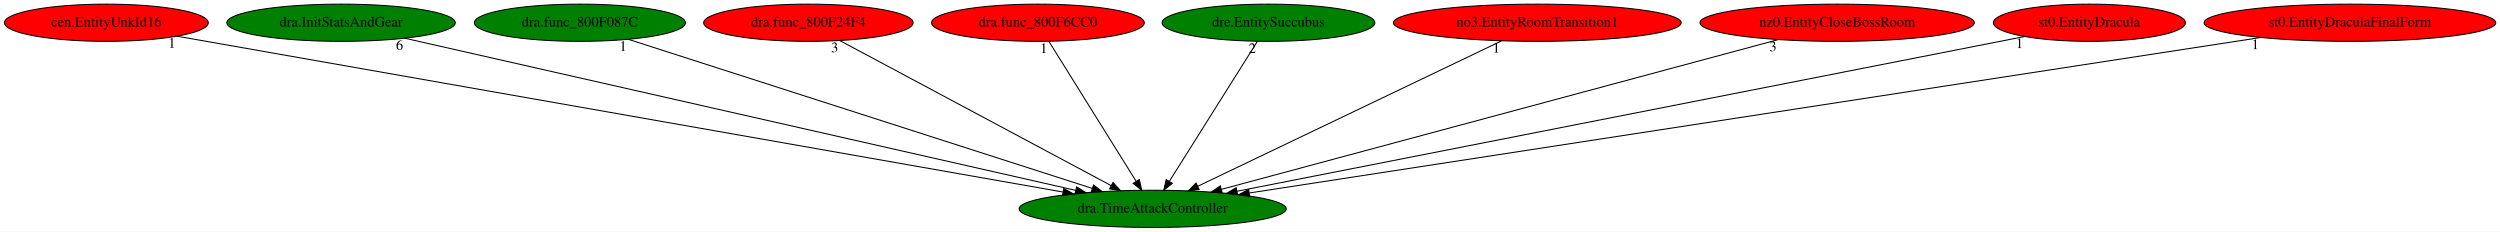
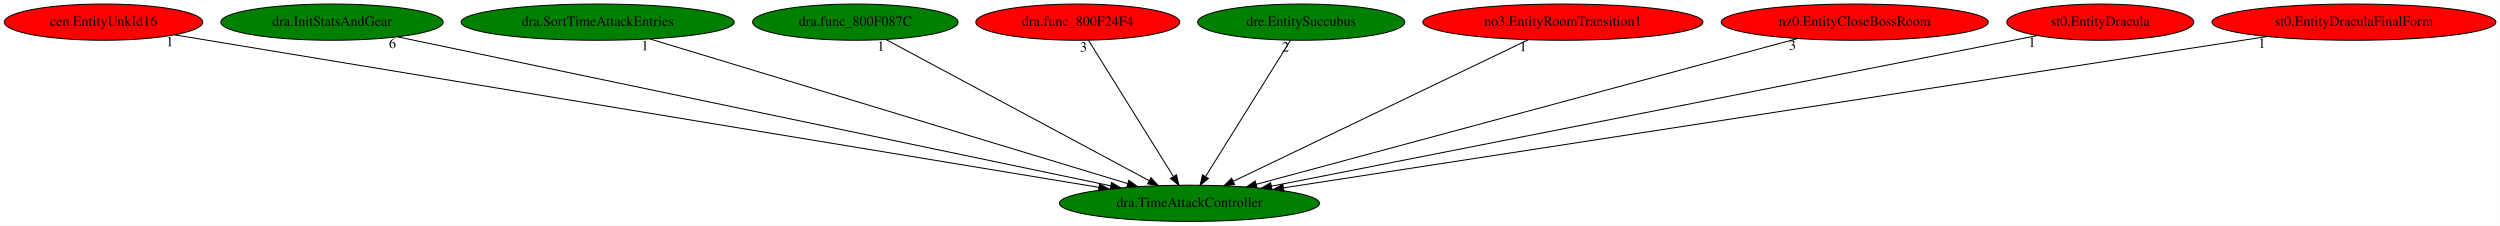
- <svg xmlns="http://www.w3.org/2000/svg" xmlns:xlink="http://www.w3.org/1999/xlink" width="2418pt" height="224pt" viewBox="0.00 0.00 2417.83 224.00">
+ <svg xmlns="http://www.w3.org/2000/svg" xmlns:xlink="http://www.w3.org/1999/xlink" width="2484pt" height="224pt" viewBox="0.00 0.00 2483.83 224.00">
  <g id="graph0" class="graph" transform="scale(1 1) rotate(0) translate(4 220)">
-     <polygon fill="white" stroke="transparent" points="-4,4 -4,-220 2413.83,-220 2413.83,4 -4,4" />
+     <polygon fill="white" stroke="transparent" points="-4,4 -4,-220 2479.83,-220 2479.83,4 -4,4" />
    <g id="node1" class="node">
-       <ellipse fill="green" stroke="black" cx="1110.79" cy="-18" rx="129.18" ry="18" />
-       <text text-anchor="middle" x="1110.79" y="-14.3" font-family="Times,serif" font-size="14.00">dra.TimeAttackController</text>
+       <ellipse fill="green" stroke="black" cx="1177.79" cy="-18" rx="129.18" ry="18" />
+       <text text-anchor="middle" x="1177.79" y="-14.3" font-family="Times,serif" font-size="14.00">dra.TimeAttackController</text>
    </g>
    <g id="node2" class="node">
      <g id="a_node2">
        <a xlink:href="cen.EntityUnkId16.svg" xlink:title="cen.EntityUnkId16">
          <ellipse fill="red" stroke="black" cx="98.79" cy="-198" rx="98.58" ry="18" />
          <text text-anchor="middle" x="98.79" y="-194.3" font-family="Times,serif" font-size="14.00">cen.EntityUnkId16</text>
        </a>
      </g>
    </g>
    <g id="edge1" class="edge">
-       <path fill="none" stroke="black" d="M167.16,-184.97C345.77,-153.56 826.19,-69.06 1023.93,-34.28" />
-       <polygon fill="black" stroke="black" points="1024.75,-37.69 1033.99,-32.51 1023.53,-30.79 1024.75,-37.69" />
-       <text text-anchor="middle" x="162.16" y="-173.77" font-family="Times,serif" font-size="14.00">1</text>
+       <path fill="none" stroke="black" d="M169.59,-185.32C359.06,-154.06 877.56,-68.53 1087.63,-33.87" />
+       <polygon fill="black" stroke="black" points="1088.4,-37.29 1097.7,-32.21 1087.26,-30.39 1088.4,-37.29" />
+       <text text-anchor="middle" x="164.59" y="-174.12" font-family="Times,serif" font-size="14.00">1</text>
    </g>
    <g id="node3" class="node">
      <g id="a_node3">
        <a xlink:href="dra.InitStatsAndGear.svg" xlink:title="dra.InitStatsAndGear">
          <ellipse fill="green" stroke="black" cx="325.79" cy="-198" rx="110.48" ry="18" />
          <text text-anchor="middle" x="325.79" y="-194.3" font-family="Times,serif" font-size="14.00">dra.InitStatsAndGear</text>
        </a>
      </g>
    </g>
    <g id="edge2" class="edge">
-       <path fill="none" stroke="black" d="M387.39,-183.03C529.92,-150.71 882.02,-70.87 1036.32,-35.89" />
-       <polygon fill="black" stroke="black" points="1037.22,-39.27 1046.2,-33.65 1035.67,-32.44 1037.22,-39.27" />
-       <text text-anchor="middle" x="382.39" y="-171.83" font-family="Times,serif" font-size="14.00">6</text>
+       <path fill="none" stroke="black" d="M390.88,-183.4C545.1,-151.18 932.29,-70.29 1099.21,-35.42" />
+       <polygon fill="black" stroke="black" points="1100.32,-38.76 1109.4,-33.29 1098.89,-31.91 1100.32,-38.76" />
+       <text text-anchor="middle" x="385.88" y="-172.2" font-family="Times,serif" font-size="14.00">6</text>
    </g>
    <g id="node4" class="node">
      <g id="a_node4">
-         <a xlink:href="dra.func_800F087C.svg" xlink:title="dra.func_800F087C">
-           <ellipse fill="green" stroke="black" cx="556.79" cy="-198" rx="102.08" ry="18" />
-           <text text-anchor="middle" x="556.79" y="-194.3" font-family="Times,serif" font-size="14.00">dra.func_800F087C</text>
+         <a xlink:href="dra.SortTimeAttackEntries.svg" xlink:title="dra.SortTimeAttackEntries">
+           <ellipse fill="green" stroke="black" cx="589.79" cy="-198" rx="135.68" ry="18" />
+           <text text-anchor="middle" x="589.79" y="-194.3" font-family="Times,serif" font-size="14.00">dra.SortTimeAttackEntries</text>
        </a>
      </g>
    </g>
    <g id="edge3" class="edge">
-       <path fill="none" stroke="black" d="M603.55,-181.98C704.33,-149.6 941.83,-73.29 1052.34,-37.78" />
-       <polygon fill="black" stroke="black" points="1053.54,-41.07 1061.99,-34.68 1051.4,-34.41 1053.54,-41.07" />
-       <text text-anchor="middle" x="598.55" y="-170.78" font-family="Times,serif" font-size="14.00">1</text>
+       <path fill="none" stroke="black" d="M641.71,-181.28C750.11,-148.47 1000.04,-72.81 1116.27,-37.62" />
+       <polygon fill="black" stroke="black" points="1117.53,-40.9 1126.09,-34.65 1115.5,-34.2 1117.53,-40.9" />
+       <text text-anchor="middle" x="636.71" y="-170.08" font-family="Times,serif" font-size="14.00">1</text>
    </g>
    <g id="node5" class="node">
      <g id="a_node5">
-         <a xlink:href="dra.func_800F24F4.svg" xlink:title="dra.func_800F24F4">
-           <ellipse fill="red" stroke="black" cx="777.79" cy="-198" rx="101.28" ry="18" />
-           <text text-anchor="middle" x="777.79" y="-194.3" font-family="Times,serif" font-size="14.00">dra.func_800F24F4</text>
+         <a xlink:href="dra.func_800F087C.svg" xlink:title="dra.func_800F087C">
+           <ellipse fill="green" stroke="black" cx="845.79" cy="-198" rx="102.08" ry="18" />
+           <text text-anchor="middle" x="845.79" y="-194.3" font-family="Times,serif" font-size="14.00">dra.func_800F087C</text>
        </a>
      </g>
    </g>
    <g id="edge4" class="edge">
-       <path fill="none" stroke="black" d="M808.23,-180.73C868.49,-148.52 1003,-76.62 1070.51,-40.53" />
-       <polygon fill="black" stroke="black" points="1072.41,-43.48 1079.58,-35.68 1069.11,-37.31 1072.41,-43.48" />
-       <text text-anchor="middle" x="803.23" y="-169.53" font-family="Times,serif" font-size="14.00">3</text>
+       <path fill="none" stroke="black" d="M876.13,-180.73C936.22,-148.52 1070.33,-76.62 1137.64,-40.53" />
+       <polygon fill="black" stroke="black" points="1139.52,-43.49 1146.67,-35.68 1136.21,-37.32 1139.52,-43.49" />
+       <text text-anchor="middle" x="871.13" y="-169.53" font-family="Times,serif" font-size="14.00">1</text>
    </g>
    <g id="node6" class="node">
      <g id="a_node6">
-         <a xlink:href="dra.func_800F6CC0.svg" xlink:title="dra.func_800F6CC0">
-           <ellipse fill="red" stroke="black" cx="999.79" cy="-198" rx="102.88" ry="18" />
-           <text text-anchor="middle" x="999.79" y="-194.3" font-family="Times,serif" font-size="14.00">dra.func_800F6CC0</text>
+         <a xlink:href="dra.func_800F24F4.svg" xlink:title="dra.func_800F24F4">
+           <ellipse fill="red" stroke="black" cx="1066.79" cy="-198" rx="101.28" ry="18" />
+           <text text-anchor="middle" x="1066.79" y="-194.3" font-family="Times,serif" font-size="14.00">dra.func_800F24F4</text>
        </a>
      </g>
    </g>
    <g id="edge5" class="edge">
-       <path fill="none" stroke="black" d="M1010.43,-179.93C1029.99,-148.57 1071.75,-81.6 1094.76,-44.71" />
-       <polygon fill="black" stroke="black" points="1097.86,-46.35 1100.18,-36.02 1091.92,-42.65 1097.86,-46.35" />
-       <text text-anchor="middle" x="1005.43" y="-168.73" font-family="Times,serif" font-size="14.00">1</text>
+       <path fill="none" stroke="black" d="M1077.43,-179.93C1096.99,-148.57 1138.75,-81.6 1161.76,-44.71" />
+       <polygon fill="black" stroke="black" points="1164.86,-46.35 1167.18,-36.02 1158.92,-42.65 1164.86,-46.35" />
+       <text text-anchor="middle" x="1072.43" y="-168.73" font-family="Times,serif" font-size="14.00">3</text>
    </g>
    <g id="node7" class="node">
      <g id="a_node7">
        <a xlink:href="dre.EntitySuccubus.svg" xlink:title="dre.EntitySuccubus">
-           <ellipse fill="green" stroke="black" cx="1222.79" cy="-198" rx="102.88" ry="18" />
-           <text text-anchor="middle" x="1222.79" y="-194.3" font-family="Times,serif" font-size="14.00">dre.EntitySuccubus</text>
+           <ellipse fill="green" stroke="black" cx="1288.79" cy="-198" rx="102.88" ry="18" />
+           <text text-anchor="middle" x="1288.79" y="-194.3" font-family="Times,serif" font-size="14.00">dre.EntitySuccubus</text>
        </a>
      </g>
    </g>
    <g id="edge6" class="edge">
-       <path fill="none" stroke="black" d="M1212.05,-179.93C1192.32,-148.57 1150.18,-81.6 1126.97,-44.71" />
-       <polygon fill="black" stroke="black" points="1129.79,-42.62 1121.5,-36.02 1123.86,-46.34 1129.79,-42.62" />
-       <text text-anchor="middle" x="1207.05" y="-168.73" font-family="Times,serif" font-size="14.00">2</text>
+       <path fill="none" stroke="black" d="M1278.15,-179.93C1258.59,-148.57 1216.83,-81.6 1193.82,-44.71" />
+       <polygon fill="black" stroke="black" points="1196.66,-42.65 1188.4,-36.02 1190.72,-46.35 1196.66,-42.65" />
+       <text text-anchor="middle" x="1273.15" y="-168.73" font-family="Times,serif" font-size="14.00">2</text>
    </g>
    <g id="node8" class="node">
      <g id="a_node8">
        <a xlink:href="no3.EntityRoomTransition1.svg" xlink:title="no3.EntityRoomTransition1">
-           <ellipse fill="red" stroke="black" cx="1482.79" cy="-198" rx="139.18" ry="18" />
-           <text text-anchor="middle" x="1482.79" y="-194.3" font-family="Times,serif" font-size="14.00">no3.EntityRoomTransition1</text>
+           <ellipse fill="red" stroke="black" cx="1548.79" cy="-198" rx="139.18" ry="18" />
+           <text text-anchor="middle" x="1548.79" y="-194.3" font-family="Times,serif" font-size="14.00">no3.EntityRoomTransition1</text>
        </a>
      </g>
    </g>
    <g id="edge7" class="edge">
-       <path fill="none" stroke="black" d="M1448.13,-180.41C1380.06,-147.85 1229.08,-75.6 1154.38,-39.86" />
-       <polygon fill="black" stroke="black" points="1155.76,-36.64 1145.23,-35.48 1152.74,-42.95 1155.76,-36.64" />
-       <text text-anchor="middle" x="1443.13" y="-169.21" font-family="Times,serif" font-size="14.00">1</text>
+       <path fill="none" stroke="black" d="M1514.22,-180.41C1446.34,-147.85 1295.77,-75.6 1221.27,-39.86" />
+       <polygon fill="black" stroke="black" points="1222.67,-36.65 1212.14,-35.48 1219.64,-42.96 1222.67,-36.65" />
+       <text text-anchor="middle" x="1509.22" y="-169.21" font-family="Times,serif" font-size="14.00">1</text>
    </g>
    <g id="node9" class="node">
      <g id="a_node9">
        <a xlink:href="nz0.EntityCloseBossRoom.svg" xlink:title="nz0.EntityCloseBossRoom">
-           <ellipse fill="red" stroke="black" cx="1772.79" cy="-198" rx="132.68" ry="18" />
-           <text text-anchor="middle" x="1772.79" y="-194.3" font-family="Times,serif" font-size="14.00">nz0.EntityCloseBossRoom</text>
+           <ellipse fill="red" stroke="black" cx="1838.79" cy="-198" rx="132.68" ry="18" />
+           <text text-anchor="middle" x="1838.79" y="-194.3" font-family="Times,serif" font-size="14.00">nz0.EntityCloseBossRoom</text>
        </a>
      </g>
    </g>
    <g id="edge8" class="edge">
-       <path fill="none" stroke="black" d="M1715.78,-181.67C1593.66,-148.84 1307.41,-71.87 1177.28,-36.88" />
-       <polygon fill="black" stroke="black" points="1178,-33.45 1167.43,-34.23 1176.18,-40.21 1178,-33.45" />
-       <text text-anchor="middle" x="1710.78" y="-170.47" font-family="Times,serif" font-size="14.00">3</text>
+       <path fill="none" stroke="black" d="M1781.86,-181.67C1659.93,-148.84 1374.11,-71.87 1244.18,-36.88" />
+       <polygon fill="black" stroke="black" points="1244.91,-33.45 1234.35,-34.23 1243.09,-40.21 1244.91,-33.45" />
+       <text text-anchor="middle" x="1776.86" y="-170.47" font-family="Times,serif" font-size="14.00">3</text>
    </g>
    <g id="node10" class="node">
      <g id="a_node10">
        <a xlink:href="st0.EntityDracula.svg" xlink:title="st0.EntityDracula">
-           <ellipse fill="red" stroke="black" cx="2016.79" cy="-198" rx="92.88" ry="18" />
-           <text text-anchor="middle" x="2016.79" y="-194.3" font-family="Times,serif" font-size="14.00">st0.EntityDracula</text>
+           <ellipse fill="red" stroke="black" cx="2082.79" cy="-198" rx="92.88" ry="18" />
+           <text text-anchor="middle" x="2082.79" y="-194.3" font-family="Times,serif" font-size="14.00">st0.EntityDracula</text>
        </a>
      </g>
    </g>
    <g id="edge9" class="edge">
-       <path fill="none" stroke="black" d="M1954.16,-184.7C1794.26,-153.28 1371.01,-70.12 1192.27,-35.01" />
-       <polygon fill="black" stroke="black" points="1192.89,-31.56 1182.4,-33.07 1191.54,-38.43 1192.89,-31.56" />
-       <text text-anchor="middle" x="1949.16" y="-173.5" font-family="Times,serif" font-size="14.00">1</text>
+       <path fill="none" stroke="black" d="M2019.87,-184.62C1859.85,-153.15 1437.45,-70.07 1259.09,-34.99" />
+       <polygon fill="black" stroke="black" points="1259.73,-31.55 1249.24,-33.05 1258.38,-38.42 1259.73,-31.55" />
+       <text text-anchor="middle" x="2014.87" y="-173.42" font-family="Times,serif" font-size="14.00">1</text>
    </g>
    <g id="node11" class="node">
      <g id="a_node11">
        <a xlink:href="st0.EntityDraculaFinalForm.svg" xlink:title="st0.EntityDraculaFinalForm">
-           <ellipse fill="red" stroke="black" cx="2268.79" cy="-198" rx="141.07" ry="18" />
-           <text text-anchor="middle" x="2268.79" y="-194.3" font-family="Times,serif" font-size="14.00">st0.EntityDraculaFinalForm</text>
+           <ellipse fill="red" stroke="black" cx="2334.79" cy="-198" rx="141.07" ry="18" />
+           <text text-anchor="middle" x="2334.79" y="-194.3" font-family="Times,serif" font-size="14.00">st0.EntityDraculaFinalForm</text>
        </a>
      </g>
    </g>
    <g id="edge10" class="edge">
-       <path fill="none" stroke="black" d="M2182.23,-183.69C1969.79,-151.04 1424.08,-67.16 1204.44,-33.39" />
-       <polygon fill="black" stroke="black" points="1204.64,-29.89 1194.23,-31.83 1203.58,-36.8 1204.64,-29.89" />
-       <text text-anchor="middle" x="2177.23" y="-172.49" font-family="Times,serif" font-size="14.00">1</text>
+       <path fill="none" stroke="black" d="M2248.3,-183.69C2036.05,-151.04 1490.81,-67.16 1271.36,-33.39" />
+       <polygon fill="black" stroke="black" points="1271.57,-29.89 1261.16,-31.83 1270.51,-36.81 1271.57,-29.89" />
+       <text text-anchor="middle" x="2243.3" y="-172.49" font-family="Times,serif" font-size="14.00">1</text>
    </g>
  </g>
</svg>
